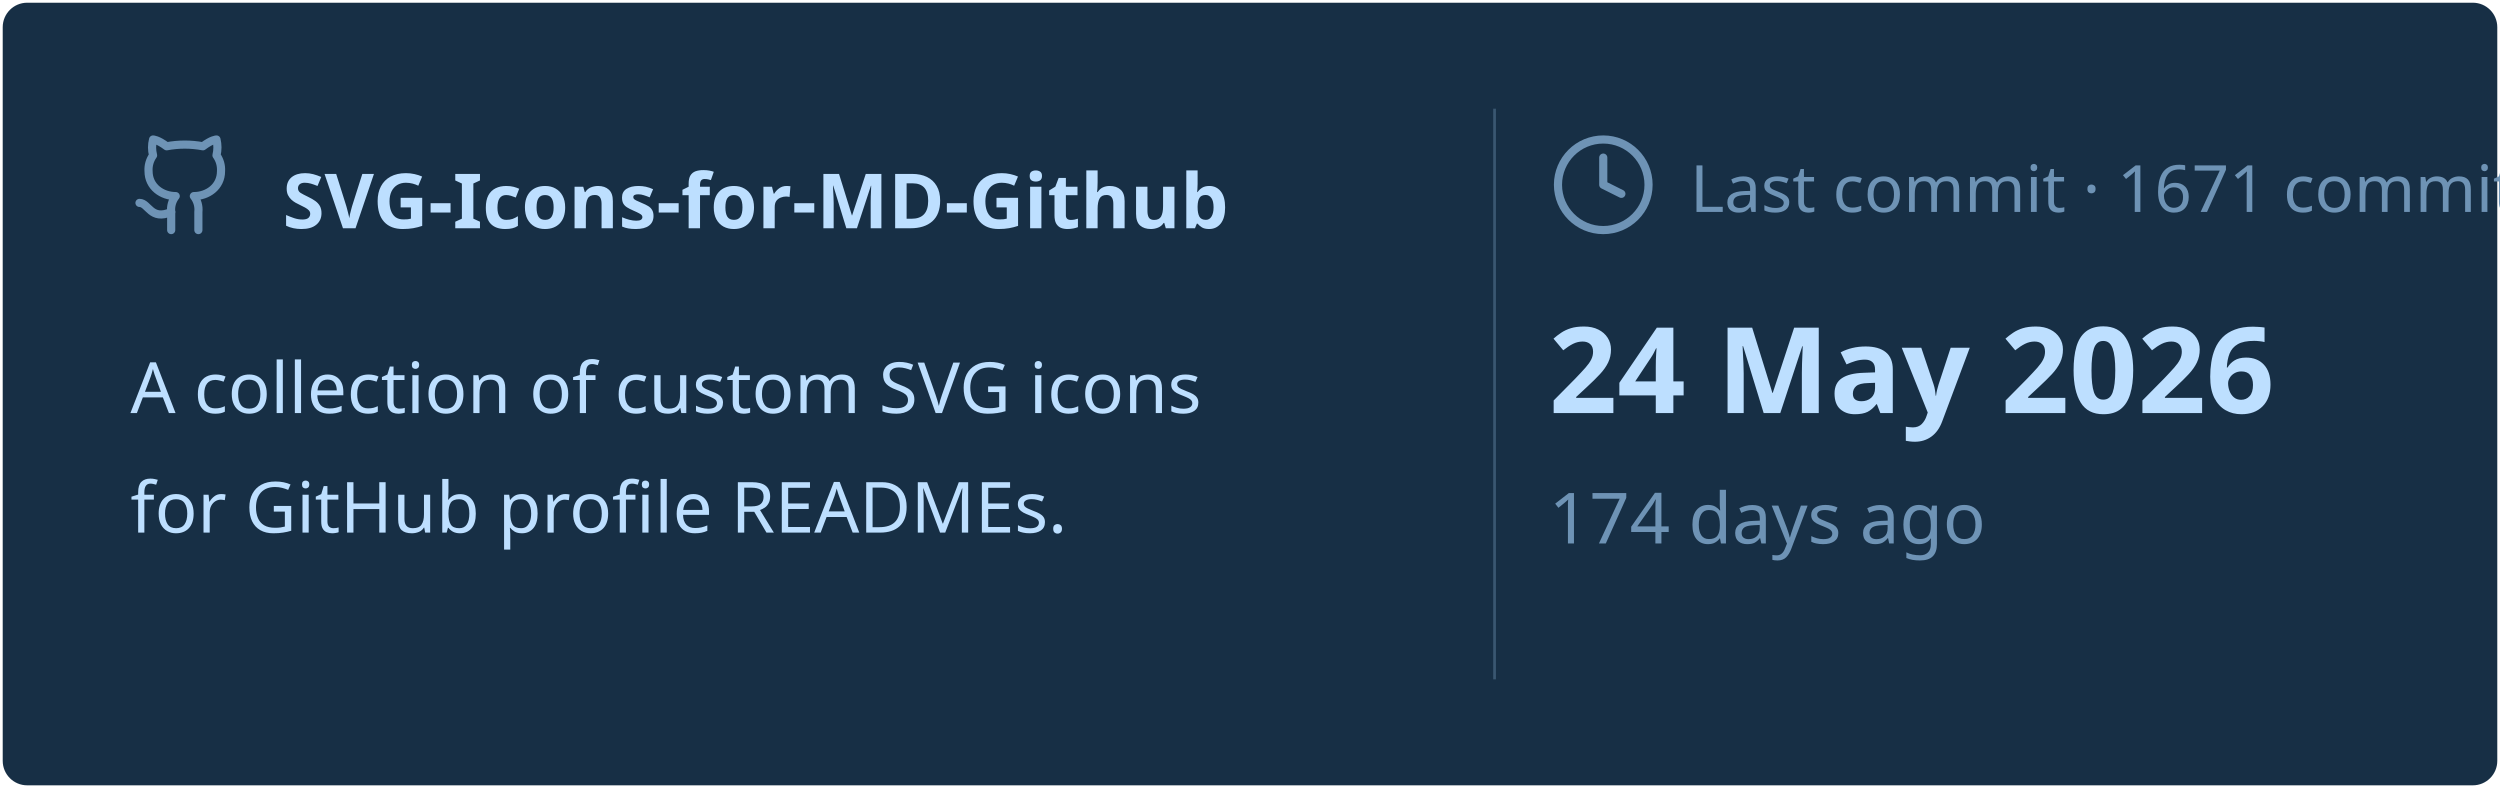
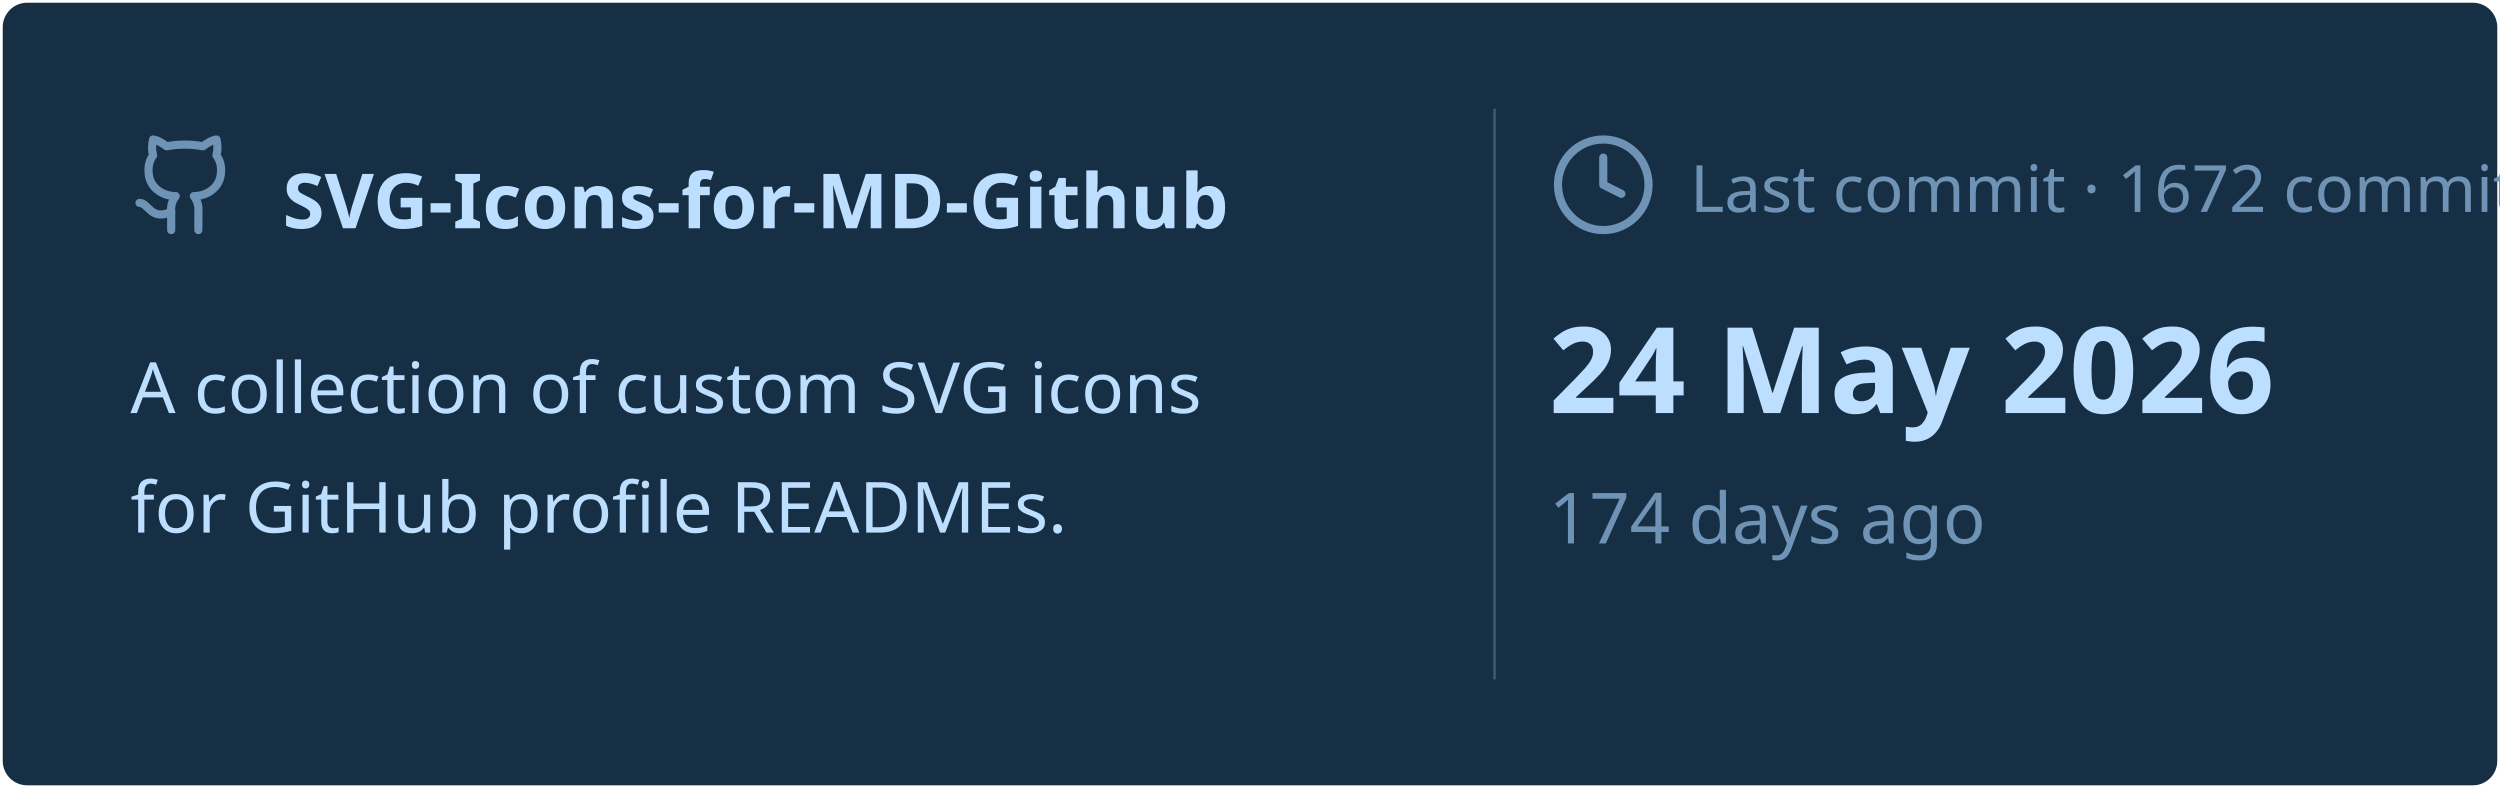
<svg xmlns="http://www.w3.org/2000/svg" viewBox="0 0 460 145" width="460px" height="145px">
  <rect stroke="#000000" stroke-opacity="0" fill="#172F45" rx="4.5" x="0.5" y="0.5" width="459" height="144" />
  <g transform="translate(24, 42)">
    <svg x="0" y="-18" width="20" height="20" viewBox="0 0 24 24" fill="none" stroke="#6E93B5" stroke-width="1.8" stroke-linecap="round" stroke-linejoin="round">
      <path d="M15 22v-4a4.8 4.8 0 0 0-1-3.5c3 0 6-2 6-5.5.08-1.25-.27-2.48-1-3.5.28-1.15.28-2.35 0-3.5 0 0-1 0-3 1.5-2.64-.5-5.36-.5-8 0C6 2 5 2 5 2c-.3 1.15-.3 2.35 0 3.5A5.403 5.403 0 0 0 4 9c0 3.5 3 5.5 6 5.5-.39.49-.68 1.05-.85 1.65-.17.6-.22 1.23-.15 1.85v4" />
      <path d="M9 18c-4.51 2-5-2-7-2" />
    </svg>
    <text x="28" y="0" font-family="&quot;Segoe UI&quot;, Ubuntu, sans-serif" font-size="14" font-weight="700" fill="#BDDFFF">SVG-Icons-for-MD-Github</text>
  </g>
  <text x="24" y="76" font-family="&quot;Segoe UI&quot;, Ubuntu, sans-serif" font-size="13" font-weight="400" fill="#BDDFFF">A collection of custom SVG icons</text>
  <text x="24" y="98" font-family="&quot;Segoe UI&quot;, Ubuntu, sans-serif" font-size="13" font-weight="400" fill="#BDDFFF">for GitHub profile READMEs.</text>
  <line x1="275" y1="20" x2="275" y2="125" stroke="#6E93B5" stroke-width="0.5" stroke-opacity="0.4" />
  <svg x="285" y="24" width="20" height="20" viewBox="0 0 24 24" fill="none" stroke="#6E93B5" stroke-width="1.8" stroke-linecap="round" stroke-linejoin="round">
    <circle cx="12" cy="12" r="10" />
    <polyline points="12 6 12 12 16 14" />
  </svg>
-   <text x="311" y="39" font-family="&quot;Segoe UI&quot;, Ubuntu, sans-serif" font-size="12" font-weight="400" fill="#6E93B5">Last commit · 1671 commits</text>
+   <text x="311" y="39" font-family="&quot;Segoe UI&quot;, Ubuntu, sans-serif" font-size="12" font-weight="400" fill="#6E93B5">Last commit · 1672 commits</text>
  <text x="285" y="76" font-family="&quot;Segoe UI&quot;, Ubuntu, sans-serif" font-size="22" font-weight="700" fill="#BDDFFF">24 May 2026</text>
  <text x="285" y="100" font-family="&quot;Segoe UI&quot;, Ubuntu, sans-serif" font-size="13" font-weight="400" fill="#6E93B5">174 days ago</text>
</svg>
